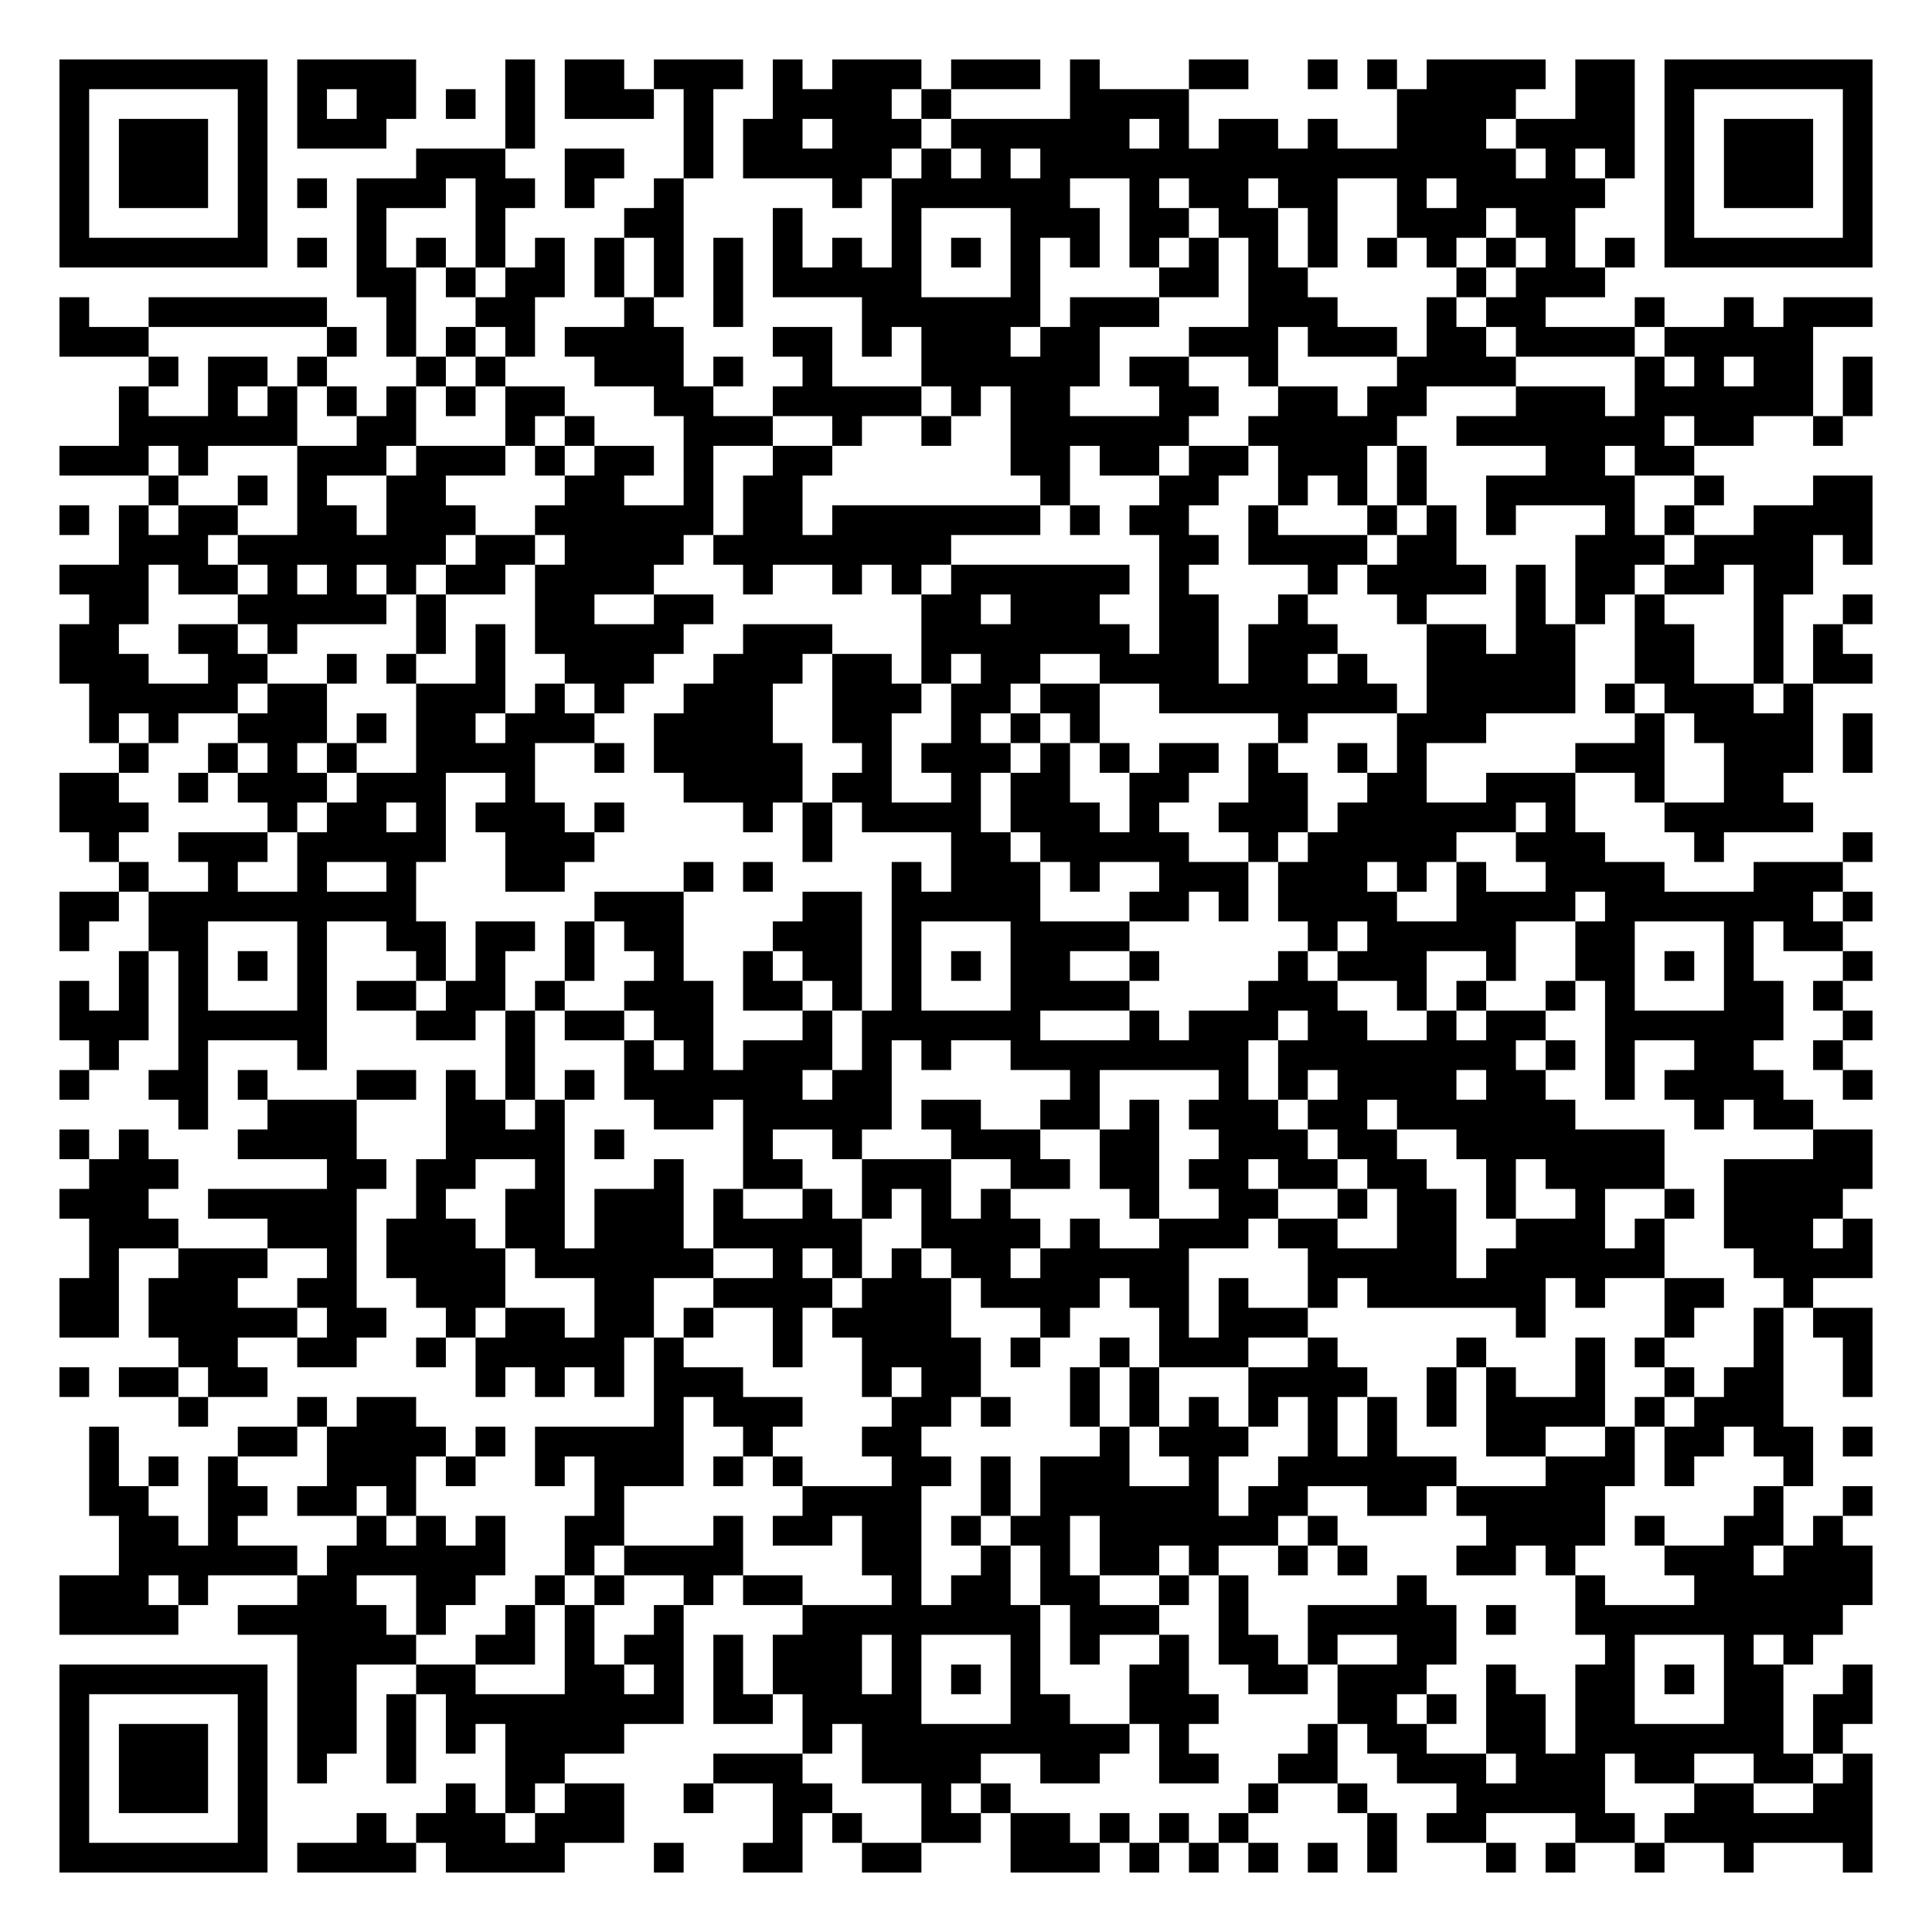
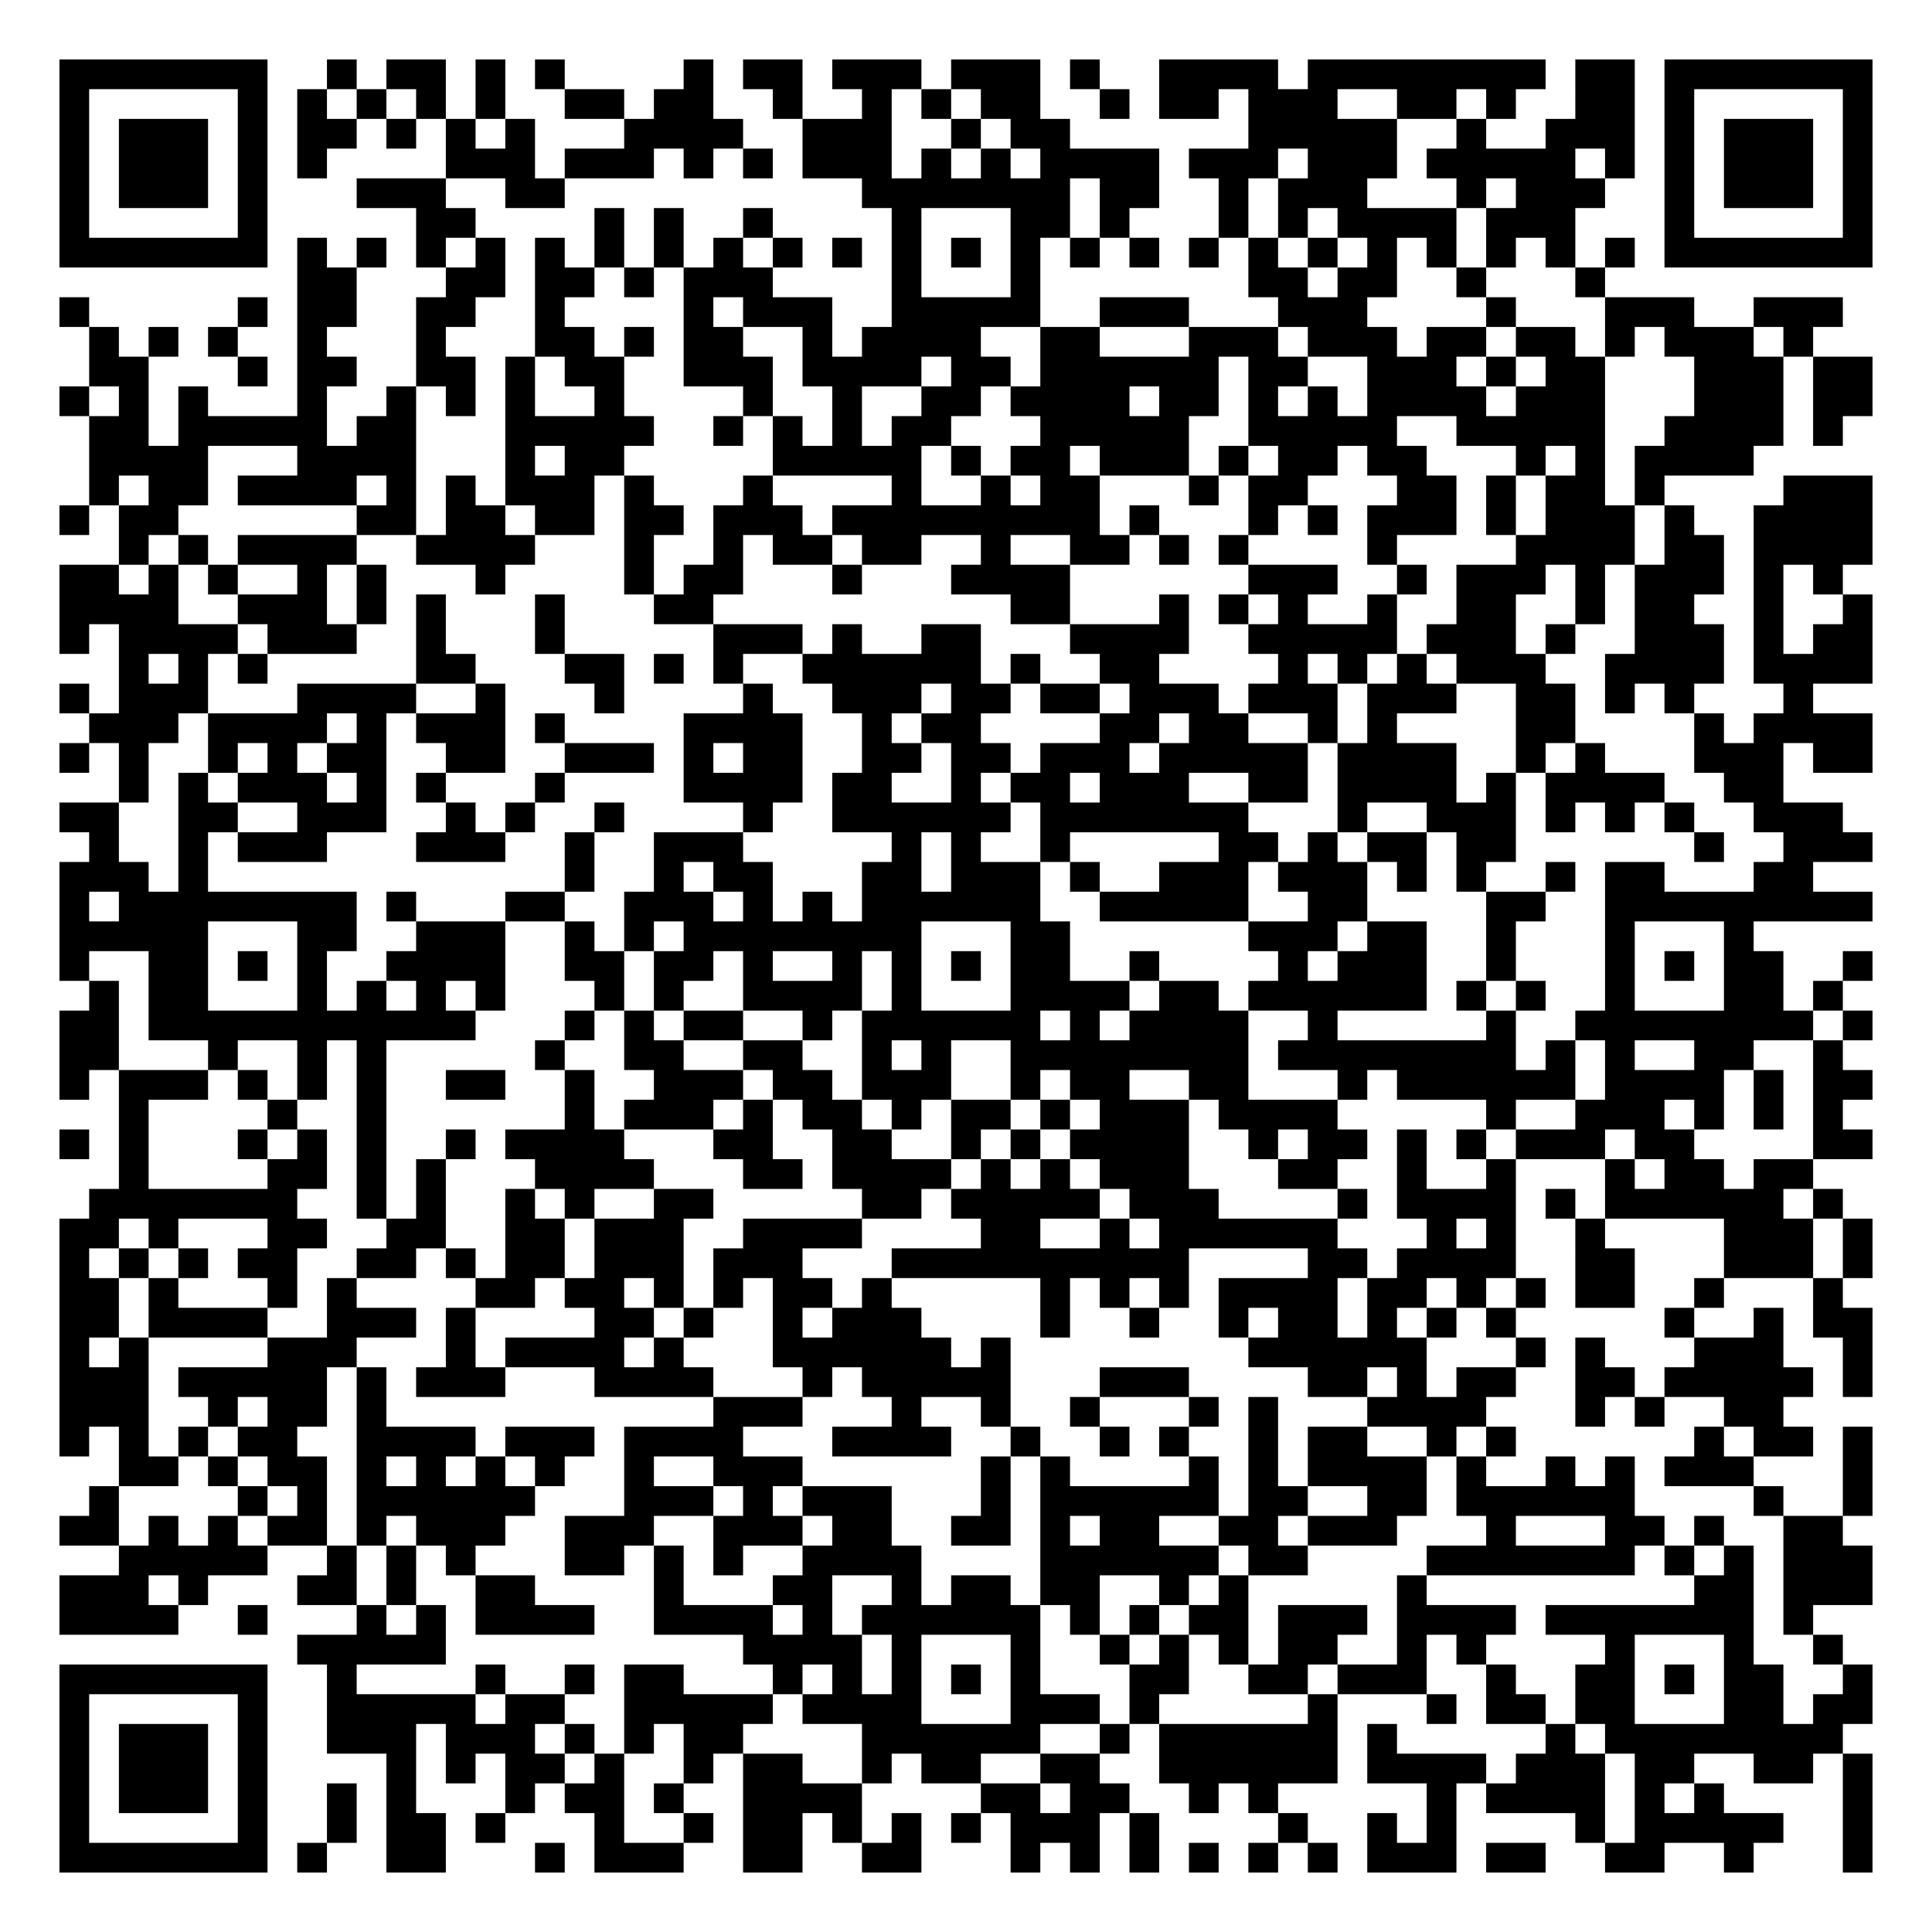
<svg xmlns="http://www.w3.org/2000/svg" width="260" height="260" class="segno">
  <g transform="scale(4)">
    <path fill="#fff" d="M0 0h65v65h-65z" />
-     <path class="qrline" stroke="#000" d="M2 2.5h7m1 0h4m3 0h1m1 0h2m1 0h3m1 0h1m1 0h3m1 0h3m1 0h1m3 0h2m2 0h1m1 0h1m1 0h4m1 0h2m1 0h7m-61 1h1m5 0h1m1 0h1m1 0h2m1 0h1m1 0h1m1 0h3m1 0h1m2 0h4m1 0h1m4 0h4m7 0h4m2 0h2m1 0h1m5 0h1m-61 1h1m1 0h3m1 0h1m1 0h3m4 0h1m5 0h1m1 0h2m1 0h3m1 0h6m1 0h1m1 0h2m1 0h1m2 0h3m1 0h4m1 0h1m1 0h3m1 0h1m-61 1h1m1 0h3m1 0h1m5 0h3m2 0h2m2 0h1m1 0h5m1 0h1m1 0h1m1 0h16m1 0h1m1 0h1m1 0h1m1 0h3m1 0h1m-61 1h1m1 0h3m1 0h1m1 0h1m1 0h3m1 0h2m1 0h1m2 0h1m5 0h1m1 0h6m2 0h1m1 0h2m1 0h2m2 0h1m1 0h5m2 0h1m1 0h3m1 0h1m-61 1h1m5 0h1m3 0h1m3 0h1m4 0h2m3 0h1m3 0h1m3 0h3m1 0h2m1 0h2m1 0h1m2 0h3m1 0h2m3 0h1m5 0h1m-61 1h7m1 0h1m1 0h1m1 0h1m1 0h1m1 0h1m1 0h1m1 0h1m1 0h1m1 0h1m1 0h1m1 0h1m1 0h1m1 0h1m1 0h1m1 0h1m1 0h1m1 0h1m1 0h1m1 0h1m1 0h1m1 0h1m1 0h1m1 0h1m1 0h7m-51 1h2m1 0h1m1 0h2m1 0h1m1 0h1m1 0h1m1 0h5m3 0h1m4 0h2m1 0h2m5 0h1m1 0h3m-52 1h1m2 0h6m2 0h1m2 0h2m3 0h1m2 0h1m4 0h6m1 0h3m3 0h3m3 0h1m1 0h2m3 0h1m2 0h1m1 0h3m-61 1h3m6 0h1m1 0h1m1 0h1m1 0h1m1 0h4m3 0h2m1 0h1m1 0h3m1 0h2m3 0h3m1 0h3m1 0h2m1 0h4m1 0h5m-56 1h1m1 0h2m1 0h1m3 0h1m1 0h1m3 0h3m1 0h1m2 0h1m3 0h6m1 0h2m2 0h1m4 0h4m4 0h1m1 0h1m1 0h2m1 0h1m-59 1h1m2 0h1m1 0h1m1 0h1m1 0h1m1 0h1m1 0h2m3 0h2m2 0h5m1 0h1m1 0h2m3 0h2m2 0h2m1 0h2m3 0h3m1 0h6m1 0h1m-59 1h6m2 0h2m3 0h1m1 0h1m3 0h3m2 0h1m2 0h1m2 0h6m2 0h5m2 0h7m1 0h2m2 0h1m-60 1h3m1 0h1m3 0h3m1 0h3m1 0h1m1 0h2m1 0h1m2 0h2m6 0h2m1 0h2m1 0h2m1 0h3m1 0h1m4 0h2m1 0h2m-52 1h1m2 0h1m1 0h1m2 0h2m4 0h2m2 0h1m1 0h2m8 0h1m3 0h2m2 0h1m1 0h1m1 0h1m2 0h5m2 0h1m3 0h2m-61 1h1m1 0h1m1 0h2m2 0h2m1 0h3m2 0h6m1 0h2m1 0h7m1 0h1m1 0h2m2 0h1m3 0h1m1 0h1m1 0h1m3 0h1m1 0h1m2 0h4m-59 1h3m1 0h7m1 0h2m1 0h4m1 0h8m7 0h2m1 0h4m1 0h2m4 0h3m1 0h4m1 0h1m-61 1h3m1 0h2m1 0h1m1 0h1m1 0h1m1 0h2m1 0h4m3 0h1m2 0h1m1 0h1m1 0h6m1 0h1m4 0h1m1 0h4m1 0h1m1 0h2m1 0h2m1 0h2m-58 1h2m3 0h5m1 0h1m3 0h2m2 0h2m7 0h2m1 0h3m2 0h2m2 0h1m3 0h1m3 0h1m1 0h1m1 0h1m3 0h1m2 0h1m-61 1h2m2 0h2m1 0h1m4 0h1m1 0h1m1 0h5m2 0h3m3 0h7m1 0h2m1 0h3m3 0h2m1 0h2m2 0h2m2 0h1m1 0h1m-60 1h3m2 0h2m2 0h1m1 0h1m2 0h1m2 0h3m2 0h3m1 0h2m1 0h1m1 0h2m2 0h4m1 0h2m1 0h1m2 0h5m2 0h2m2 0h1m1 0h2m-60 1h5m1 0h2m3 0h3m1 0h1m1 0h1m2 0h3m2 0h3m1 0h2m1 0h2m2 0h8m1 0h5m1 0h1m1 0h3m1 0h1m-58 1h1m1 0h1m2 0h3m1 0h1m1 0h2m1 0h3m2 0h4m2 0h2m2 0h1m1 0h1m1 0h1m6 0h1m3 0h3m5 0h1m1 0h4m1 0h1m-59 1h1m2 0h1m1 0h1m1 0h1m2 0h4m2 0h1m1 0h5m2 0h1m1 0h3m1 0h1m1 0h1m1 0h2m1 0h1m2 0h1m1 0h1m5 0h3m2 0h3m1 0h1m-61 1h2m2 0h1m1 0h3m1 0h3m2 0h1m5 0h4m1 0h2m2 0h1m1 0h2m2 0h2m2 0h2m2 0h2m2 0h3m2 0h1m2 0h2m-58 1h3m4 0h1m1 0h2m1 0h1m1 0h3m1 0h1m4 0h1m1 0h1m1 0h4m1 0h3m1 0h1m2 0h3m1 0h6m1 0h1m3 0h5m-58 1h1m2 0h3m1 0h5m2 0h3m7 0h1m4 0h2m1 0h5m2 0h1m1 0h5m2 0h3m3 0h1m4 0h1m-59 1h1m2 0h1m2 0h1m2 0h1m3 0h2m4 0h1m1 0h1m4 0h1m1 0h3m1 0h1m2 0h3m1 0h3m1 0h1m1 0h1m2 0h4m3 0h3m-60 1h2m1 0h9m6 0h3m4 0h2m1 0h5m3 0h2m1 0h1m1 0h4m2 0h4m1 0h7m1 0h1m-61 1h1m2 0h2m3 0h1m2 0h2m1 0h2m1 0h1m1 0h2m3 0h3m1 0h1m3 0h4m6 0h1m1 0h5m2 0h2m3 0h1m1 0h2m-58 1h1m1 0h1m1 0h1m1 0h1m3 0h1m1 0h1m2 0h1m2 0h1m2 0h1m1 0h2m1 0h1m1 0h1m1 0h2m2 0h1m4 0h1m1 0h3m2 0h1m2 0h2m1 0h1m1 0h1m3 0h1m-61 1h1m1 0h1m1 0h1m3 0h1m1 0h2m1 0h2m1 0h1m2 0h3m1 0h2m1 0h1m1 0h1m3 0h4m4 0h3m2 0h1m1 0h1m2 0h1m1 0h1m3 0h2m1 0h1m-60 1h3m1 0h5m3 0h2m1 0h1m1 0h2m1 0h2m3 0h1m1 0h6m3 0h1m1 0h3m1 0h2m2 0h1m1 0h2m2 0h6m2 0h1m-60 1h1m2 0h1m3 0h1m6 0h1m3 0h1m1 0h1m1 0h3m1 0h1m1 0h1m2 0h8m1 0h8m1 0h1m1 0h1m2 0h2m2 0h1m-60 1h1m2 0h2m1 0h1m3 0h2m1 0h1m1 0h1m1 0h1m1 0h6m1 0h2m6 0h1m4 0h1m1 0h1m1 0h4m1 0h2m2 0h1m1 0h4m2 0h1m-57 1h1m2 0h3m3 0h2m1 0h1m3 0h2m1 0h5m1 0h2m2 0h2m1 0h1m1 0h3m1 0h2m1 0h6m4 0h1m1 0h2m-59 1h1m1 0h1m3 0h4m3 0h4m1 0h1m4 0h1m2 0h1m3 0h3m2 0h2m2 0h3m1 0h2m2 0h7m5 0h2m-60 1h3m5 0h2m1 0h2m2 0h1m3 0h1m2 0h2m2 0h3m2 0h2m1 0h2m1 0h2m1 0h2m1 0h2m2 0h1m1 0h4m2 0h5m-61 1h3m2 0h5m2 0h1m2 0h2m1 0h3m1 0h1m2 0h1m1 0h1m1 0h1m1 0h1m4 0h1m2 0h2m2 0h1m1 0h2m1 0h1m2 0h1m2 0h1m1 0h4m-59 1h3m3 0h3m1 0h3m1 0h2m1 0h3m1 0h5m2 0h4m1 0h1m2 0h3m1 0h2m2 0h2m2 0h3m1 0h1m2 0h3m1 0h1m-60 1h1m2 0h3m2 0h1m1 0h4m1 0h6m2 0h1m1 0h1m1 0h1m1 0h2m1 0h5m4 0h5m1 0h6m3 0h4m-61 1h2m1 0h3m2 0h2m2 0h3m3 0h2m2 0h4m1 0h3m1 0h4m1 0h2m1 0h1m2 0h1m1 0h6m1 0h1m2 0h2m2 0h1m-59 1h2m1 0h5m1 0h2m2 0h1m1 0h2m1 0h2m1 0h1m2 0h1m1 0h4m3 0h1m3 0h1m1 0h3m7 0h1m4 0h1m2 0h1m1 0h2m-57 1h2m2 0h2m2 0h1m1 0h5m1 0h1m3 0h1m2 0h4m1 0h1m2 0h1m1 0h3m2 0h1m4 0h1m3 0h1m1 0h1m3 0h1m2 0h1m-61 1h1m1 0h2m1 0h2m7 0h1m1 0h1m1 0h1m1 0h3m4 0h1m1 0h2m3 0h1m1 0h1m3 0h4m2 0h1m1 0h1m2 0h1m2 0h1m1 0h2m2 0h1m-57 1h1m3 0h1m1 0h2m8 0h1m1 0h3m3 0h2m1 0h1m2 0h1m1 0h1m1 0h1m1 0h1m1 0h1m1 0h1m1 0h1m1 0h4m1 0h1m1 0h3m-57 1h1m4 0h2m1 0h4m1 0h1m1 0h5m2 0h1m3 0h2m6 0h1m1 0h3m2 0h1m1 0h1m3 0h2m2 0h1m1 0h2m1 0h2m1 0h1m-60 1h1m1 0h1m1 0h1m3 0h3m1 0h1m2 0h1m1 0h3m1 0h1m1 0h1m3 0h2m1 0h1m1 0h3m2 0h1m2 0h6m3 0h3m1 0h1m3 0h1m-58 1h2m2 0h2m1 0h2m1 0h1m6 0h1m6 0h4m2 0h1m1 0h6m1 0h2m2 0h2m1 0h5m5 0h1m2 0h1m-59 1h2m1 0h1m4 0h1m1 0h1m1 0h1m2 0h2m3 0h1m1 0h2m1 0h2m1 0h1m1 0h2m1 0h6m1 0h1m5 0h4m1 0h1m2 0h2m1 0h1m-58 1h6m1 0h6m2 0h1m1 0h4m4 0h2m2 0h1m1 0h1m1 0h2m1 0h1m2 0h1m1 0h1m3 0h2m1 0h1m3 0h3m1 0h3m-61 1h3m1 0h1m3 0h2m2 0h2m2 0h1m1 0h1m2 0h1m1 0h2m3 0h1m1 0h2m1 0h2m2 0h1m1 0h1m5 0h1m5 0h1m3 0h6m-61 1h4m2 0h5m1 0h1m2 0h1m1 0h1m2 0h1m4 0h8m1 0h3m2 0h1m2 0h5m1 0h1m2 0h9m-52 1h4m2 0h2m1 0h1m1 0h2m1 0h1m1 0h3m1 0h1m3 0h1m1 0h1m2 0h1m1 0h2m1 0h1m2 0h2m5 0h1m3 0h1m1 0h1m-59 1h7m1 0h2m2 0h2m3 0h2m1 0h1m1 0h1m1 0h3m1 0h1m1 0h1m1 0h1m3 0h2m2 0h2m1 0h3m2 0h1m2 0h2m1 0h1m1 0h2m2 0h1m-61 1h1m5 0h1m1 0h2m1 0h1m1 0h8m1 0h2m1 0h4m3 0h2m2 0h3m4 0h2m1 0h1m1 0h2m1 0h2m3 0h2m1 0h2m-61 1h1m1 0h3m1 0h1m1 0h2m1 0h1m1 0h1m1 0h4m6 0h1m1 0h9m1 0h1m4 0h1m1 0h2m2 0h2m1 0h7m1 0h1m-60 1h1m1 0h3m1 0h1m1 0h1m2 0h1m3 0h2m5 0h3m2 0h4m2 0h2m2 0h2m2 0h2m2 0h3m1 0h3m1 0h2m2 0h2m1 0h1m-61 1h1m1 0h3m1 0h1m6 0h1m1 0h1m1 0h2m2 0h1m2 0h2m3 0h1m1 0h1m8 0h1m2 0h1m3 0h5m3 0h2m2 0h2m-61 1h1m5 0h1m3 0h1m1 0h3m1 0h3m5 0h1m1 0h1m2 0h2m1 0h2m1 0h1m1 0h1m1 0h1m4 0h1m1 0h2m3 0h2m1 0h7m-61 1h7m1 0h4m1 0h4m3 0h1m2 0h2m2 0h2m3 0h3m1 0h1m1 0h1m1 0h1m1 0h1m1 0h1m3 0h1m1 0h1m2 0h1m2 0h1m3 0h1" />
+     <path class="qrline" stroke="#000" d="M2 2.5h7m2 0h1m1 0h2m1 0h1m1 0h1m4 0h1m1 0h2m1 0h3m1 0h3m1 0h1m2 0h4m1 0h8m1 0h2m1 0h7m-61 1h1m5 0h1m1 0h1m1 0h1m1 0h1m1 0h1m2 0h2m1 0h2m2 0h1m2 0h1m1 0h1m1 0h2m2 0h1m1 0h2m1 0h3m2 0h2m1 0h1m2 0h2m1 0h1m5 0h1m-61 1h1m1 0h3m1 0h1m1 0h2m1 0h1m1 0h1m1 0h1m3 0h4m2 0h3m2 0h1m1 0h2m6 0h5m2 0h1m2 0h3m1 0h1m1 0h3m1 0h1m-61 1h1m1 0h3m1 0h1m1 0h1m4 0h3m1 0h3m1 0h1m1 0h1m1 0h3m1 0h1m1 0h1m1 0h4m1 0h3m1 0h3m1 0h5m1 0h1m1 0h1m1 0h3m1 0h1m-61 1h1m1 0h3m1 0h1m3 0h3m2 0h2m10 0h7m1 0h2m2 0h1m1 0h3m3 0h1m1 0h3m2 0h1m1 0h3m1 0h1m-61 1h1m5 0h1m5 0h2m4 0h1m1 0h1m2 0h1m4 0h1m3 0h2m1 0h1m3 0h1m1 0h1m1 0h4m1 0h3m3 0h1m5 0h1m-61 1h7m1 0h1m1 0h1m1 0h1m1 0h1m1 0h1m1 0h1m1 0h1m1 0h1m1 0h1m1 0h1m1 0h1m1 0h1m1 0h1m1 0h1m1 0h1m1 0h1m1 0h1m1 0h1m1 0h1m1 0h1m1 0h1m1 0h1m1 0h1m1 0h7m-53 1h2m3 0h2m1 0h2m1 0h1m1 0h3m4 0h1m3 0h1m7 0h2m1 0h2m2 0h1m3 0h1m-52 1h1m5 0h1m1 0h2m2 0h2m2 0h1m4 0h1m1 0h3m2 0h5m2 0h3m3 0h3m4 0h1m3 0h3m2 0h3m-59 1h1m1 0h1m1 0h1m2 0h1m3 0h1m3 0h2m1 0h1m1 0h2m2 0h1m1 0h4m2 0h2m3 0h3m1 0h3m1 0h2m1 0h2m1 0h1m1 0h3m1 0h1m-58 1h2m3 0h1m1 0h2m2 0h2m1 0h1m1 0h2m2 0h3m1 0h4m1 0h2m1 0h6m1 0h2m2 0h3m1 0h1m1 0h2m3 0h3m1 0h2m-61 1h1m1 0h1m1 0h1m3 0h1m2 0h1m1 0h1m1 0h1m2 0h1m4 0h1m2 0h1m2 0h2m1 0h4m1 0h2m1 0h1m1 0h1m1 0h4m1 0h3m3 0h3m1 0h2m-60 1h2m1 0h5m1 0h2m3 0h5m2 0h1m1 0h1m1 0h1m1 0h2m3 0h5m2 0h5m2 0h5m2 0h4m1 0h1m-59 1h4m3 0h4m3 0h1m1 0h2m5 0h5m1 0h1m1 0h2m1 0h3m1 0h1m1 0h2m1 0h2m3 0h1m1 0h1m1 0h4m-56 1h1m1 0h2m1 0h4m1 0h1m1 0h1m1 0h3m1 0h1m3 0h1m4 0h1m2 0h1m1 0h2m3 0h1m1 0h2m3 0h2m1 0h1m1 0h2m1 0h1m4 0h3m-61 1h1m1 0h2m6 0h2m1 0h2m1 0h2m1 0h2m1 0h3m1 0h9m1 0h1m3 0h1m1 0h1m1 0h3m1 0h1m1 0h3m1 0h1m2 0h4m-59 1h1m1 0h1m1 0h4m2 0h4m3 0h1m2 0h1m1 0h2m1 0h2m2 0h1m2 0h2m1 0h1m1 0h1m4 0h1m4 0h4m1 0h2m1 0h4m-61 1h2m1 0h1m1 0h1m2 0h1m1 0h1m3 0h1m4 0h1m1 0h2m3 0h1m3 0h4m6 0h3m2 0h1m1 0h3m1 0h1m1 0h3m1 0h1m1 0h1m-60 1h4m2 0h3m1 0h1m1 0h1m3 0h1m3 0h2m10 0h2m3 0h1m1 0h1m1 0h1m2 0h1m2 0h2m2 0h1m1 0h2m2 0h1m2 0h1m-61 1h1m1 0h4m1 0h3m2 0h1m3 0h1m5 0h3m1 0h1m2 0h2m3 0h4m2 0h5m1 0h3m1 0h1m2 0h3m1 0h1m1 0h2m-59 1h1m1 0h1m1 0h1m5 0h2m3 0h2m1 0h1m1 0h1m2 0h6m1 0h1m2 0h2m4 0h1m1 0h1m1 0h1m1 0h3m2 0h4m1 0h4m-61 1h1m1 0h3m3 0h4m2 0h1m3 0h1m4 0h1m2 0h3m1 0h2m1 0h2m1 0h3m1 0h3m1 0h3m2 0h2m1 0h1m1 0h1m3 0h1m-58 1h3m1 0h4m1 0h1m1 0h3m1 0h1m4 0h4m2 0h1m1 0h2m4 0h2m1 0h2m2 0h1m1 0h1m4 0h2m4 0h1m1 0h4m-61 1h1m1 0h1m2 0h1m1 0h1m1 0h2m2 0h2m2 0h3m1 0h1m1 0h2m2 0h2m1 0h2m1 0h3m1 0h5m1 0h4m2 0h1m1 0h1m3 0h3m1 0h2m-59 1h1m1 0h1m1 0h3m1 0h1m1 0h1m3 0h1m4 0h4m1 0h2m2 0h1m1 0h2m1 0h3m2 0h2m1 0h4m1 0h1m1 0h4m2 0h2m-58 1h2m2 0h2m2 0h3m2 0h1m1 0h1m2 0h1m4 0h1m2 0h6m1 0h7m3 0h1m2 0h3m1 0h1m1 0h1m1 0h1m2 0h3m-59 1h1m2 0h1m1 0h3m3 0h3m2 0h1m2 0h3m5 0h1m1 0h1m2 0h1m5 0h2m1 0h1m1 0h2m1 0h2m6 0h1m2 0h3m-61 1h3m1 0h1m12 0h1m2 0h1m1 0h2m3 0h2m1 0h3m1 0h1m2 0h3m1 0h3m1 0h1m1 0h1m2 0h1m1 0h2m3 0h2m-59 1h1m1 0h8m1 0h1m3 0h2m2 0h3m1 0h1m1 0h1m1 0h6m2 0h5m2 0h2m4 0h2m2 0h9m-61 1h5m3 0h2m2 0h3m2 0h1m1 0h1m1 0h8m3 0h2m6 0h3m1 0h2m2 0h1m3 0h1m3 0h1m-57 1h1m2 0h2m1 0h1m1 0h1m2 0h4m2 0h2m1 0h2m1 0h1m2 0h1m1 0h1m1 0h1m1 0h2m2 0h1m4 0h1m1 0h3m2 0h1m3 0h1m1 0h1m1 0h2m2 0h1m-60 1h1m1 0h2m3 0h1m1 0h1m1 0h1m1 0h1m3 0h1m1 0h1m2 0h4m1 0h1m3 0h4m1 0h2m1 0h6m1 0h1m1 0h1m2 0h1m3 0h2m1 0h1m-60 1h2m1 0h11m3 0h1m1 0h1m1 0h2m2 0h1m1 0h6m1 0h1m1 0h4m2 0h1m5 0h1m2 0h8m1 0h1m-61 1h2m3 0h1m2 0h1m1 0h1m5 0h1m2 0h2m2 0h2m2 0h1m1 0h1m2 0h8m1 0h8m1 0h1m1 0h1m2 0h2m2 0h1m-60 1h1m1 0h3m1 0h1m1 0h1m1 0h1m2 0h2m2 0h1m2 0h3m1 0h2m1 0h3m2 0h1m1 0h2m2 0h2m3 0h1m1 0h6m1 0h4m1 0h1m1 0h2m-59 1h1m4 0h1m2 0h1m6 0h1m1 0h3m1 0h1m1 0h2m1 0h1m1 0h2m1 0h1m1 0h3m1 0h4m5 0h1m2 0h3m1 0h1m1 0h1m1 0h1m-60 1h1m1 0h1m3 0h1m1 0h1m1 0h1m2 0h1m1 0h4m3 0h2m2 0h2m2 0h1m1 0h1m1 0h4m2 0h1m1 0h2m1 0h1m1 0h1m1 0h3m1 0h2m4 0h2m-59 1h1m4 0h2m1 0h1m1 0h1m3 0h4m3 0h2m1 0h4m1 0h1m1 0h1m1 0h3m3 0h2m2 0h1m2 0h1m3 0h1m1 0h2m1 0h2m-58 1h7m2 0h1m1 0h1m2 0h1m1 0h1m2 0h2m5 0h2m1 0h5m1 0h3m4 0h1m1 0h4m1 0h1m1 0h6m1 0h1m-60 1h2m1 0h1m3 0h2m2 0h2m2 0h2m1 0h3m2 0h4m4 0h2m2 0h1m1 0h6m3 0h1m1 0h1m2 0h1m4 0h3m1 0h1m-61 1h1m1 0h1m1 0h1m1 0h2m2 0h2m1 0h1m1 0h2m1 0h3m1 0h3m3 0h10m4 0h2m1 0h4m2 0h2m3 0h3m1 0h1m-61 1h2m1 0h1m3 0h1m1 0h1m4 0h2m1 0h2m1 0h1m1 0h1m1 0h2m1 0h1m5 0h1m1 0h1m1 0h1m1 0h4m1 0h2m1 0h1m1 0h1m1 0h2m2 0h1m3 0h1m-60 1h2m1 0h4m2 0h3m1 0h1m4 0h2m1 0h1m2 0h1m1 0h3m4 0h1m2 0h1m2 0h1m1 0h2m1 0h1m1 0h1m1 0h1m5 0h1m2 0h1m1 0h2m-61 1h1m1 0h1m4 0h3m3 0h1m1 0h4m1 0h1m3 0h6m1 0h1m8 0h6m3 0h1m1 0h1m3 0h3m2 0h1m-61 1h3m1 0h5m1 0h1m1 0h3m3 0h4m3 0h1m1 0h5m3 0h3m4 0h2m1 0h1m1 0h2m2 0h2m1 0h5m1 0h1m-61 1h3m2 0h1m1 0h2m1 0h1m11 0h3m3 0h1m2 0h1m2 0h1m3 0h1m1 0h1m3 0h4m3 0h1m1 0h1m2 0h2m-58 1h1m1 0h1m1 0h1m1 0h2m2 0h4m1 0h3m1 0h4m3 0h4m2 0h1m2 0h1m1 0h1m2 0h1m1 0h2m2 0h1m1 0h1m6 0h1m1 0h2m1 0h1m-59 1h2m1 0h1m1 0h2m1 0h1m1 0h1m1 0h1m1 0h1m2 0h1m2 0h3m6 0h1m1 0h1m4 0h1m1 0h1m1 0h4m1 0h1m2 0h1m1 0h1m1 0h3m3 0h1m-60 1h1m4 0h1m1 0h1m1 0h6m3 0h3m1 0h1m1 0h3m3 0h1m1 0h6m1 0h2m2 0h2m1 0h6m4 0h1m2 0h1m-61 1h2m1 0h1m1 0h1m1 0h2m1 0h1m1 0h3m2 0h3m2 0h3m1 0h2m2 0h2m1 0h1m1 0h2m2 0h2m1 0h3m3 0h1m3 0h2m1 0h1m2 0h2m-58 1h5m2 0h1m1 0h1m1 0h1m3 0h2m1 0h1m1 0h1m2 0h4m4 0h6m1 0h2m4 0h7m1 0h1m1 0h1m1 0h3m-61 1h3m1 0h1m3 0h2m1 0h1m2 0h2m4 0h1m3 0h2m2 0h1m1 0h2m1 0h2m2 0h1m1 0h1m5 0h1m9 0h2m1 0h3m-61 1h4m2 0h1m3 0h1m1 0h1m1 0h4m2 0h4m1 0h1m1 0h6m1 0h1m1 0h1m1 0h2m1 0h3m1 0h4m1 0h7m1 0h1m-51 1h5m10 0h4m1 0h1m3 0h1m2 0h1m1 0h1m1 0h1m1 0h2m2 0h1m1 0h1m4 0h1m3 0h1m2 0h1m-60 1h7m2 0h1m4 0h1m2 0h1m1 0h2m3 0h1m1 0h1m1 0h1m1 0h1m1 0h1m3 0h2m2 0h2m1 0h3m2 0h1m2 0h2m1 0h1m1 0h2m2 0h1m-61 1h1m5 0h1m2 0h5m1 0h2m2 0h5m1 0h4m3 0h3m1 0h1m5 0h1m3 0h1m1 0h2m1 0h2m3 0h2m1 0h2m-61 1h1m1 0h3m1 0h1m2 0h3m1 0h3m1 0h1m1 0h1m1 0h2m4 0h6m2 0h1m1 0h6m1 0h1m5 0h1m1 0h8m-60 1h1m1 0h3m1 0h1m4 0h1m1 0h1m1 0h2m1 0h1m2 0h1m1 0h2m2 0h1m1 0h2m2 0h2m2 0h6m1 0h4m1 0h3m1 0h2m2 0h2m1 0h1m-61 1h1m1 0h3m1 0h1m2 0h1m1 0h1m3 0h1m1 0h2m1 0h1m2 0h4m4 0h2m1 0h2m2 0h1m1 0h1m5 0h1m1 0h4m1 0h1m1 0h1m4 0h1m-61 1h1m5 0h1m2 0h1m1 0h2m1 0h1m3 0h1m2 0h1m1 0h2m1 0h1m1 0h1m1 0h1m1 0h3m1 0h1m4 0h1m2 0h1m1 0h1m4 0h1m1 0h5m2 0h1m-61 1h7m1 0h1m2 0h2m3 0h1m1 0h3m2 0h2m2 0h2m3 0h1m1 0h1m1 0h1m1 0h1m1 0h1m1 0h1m1 0h3m1 0h2m2 0h2m2 0h1m3 0h1" />
  </g>
</svg>
